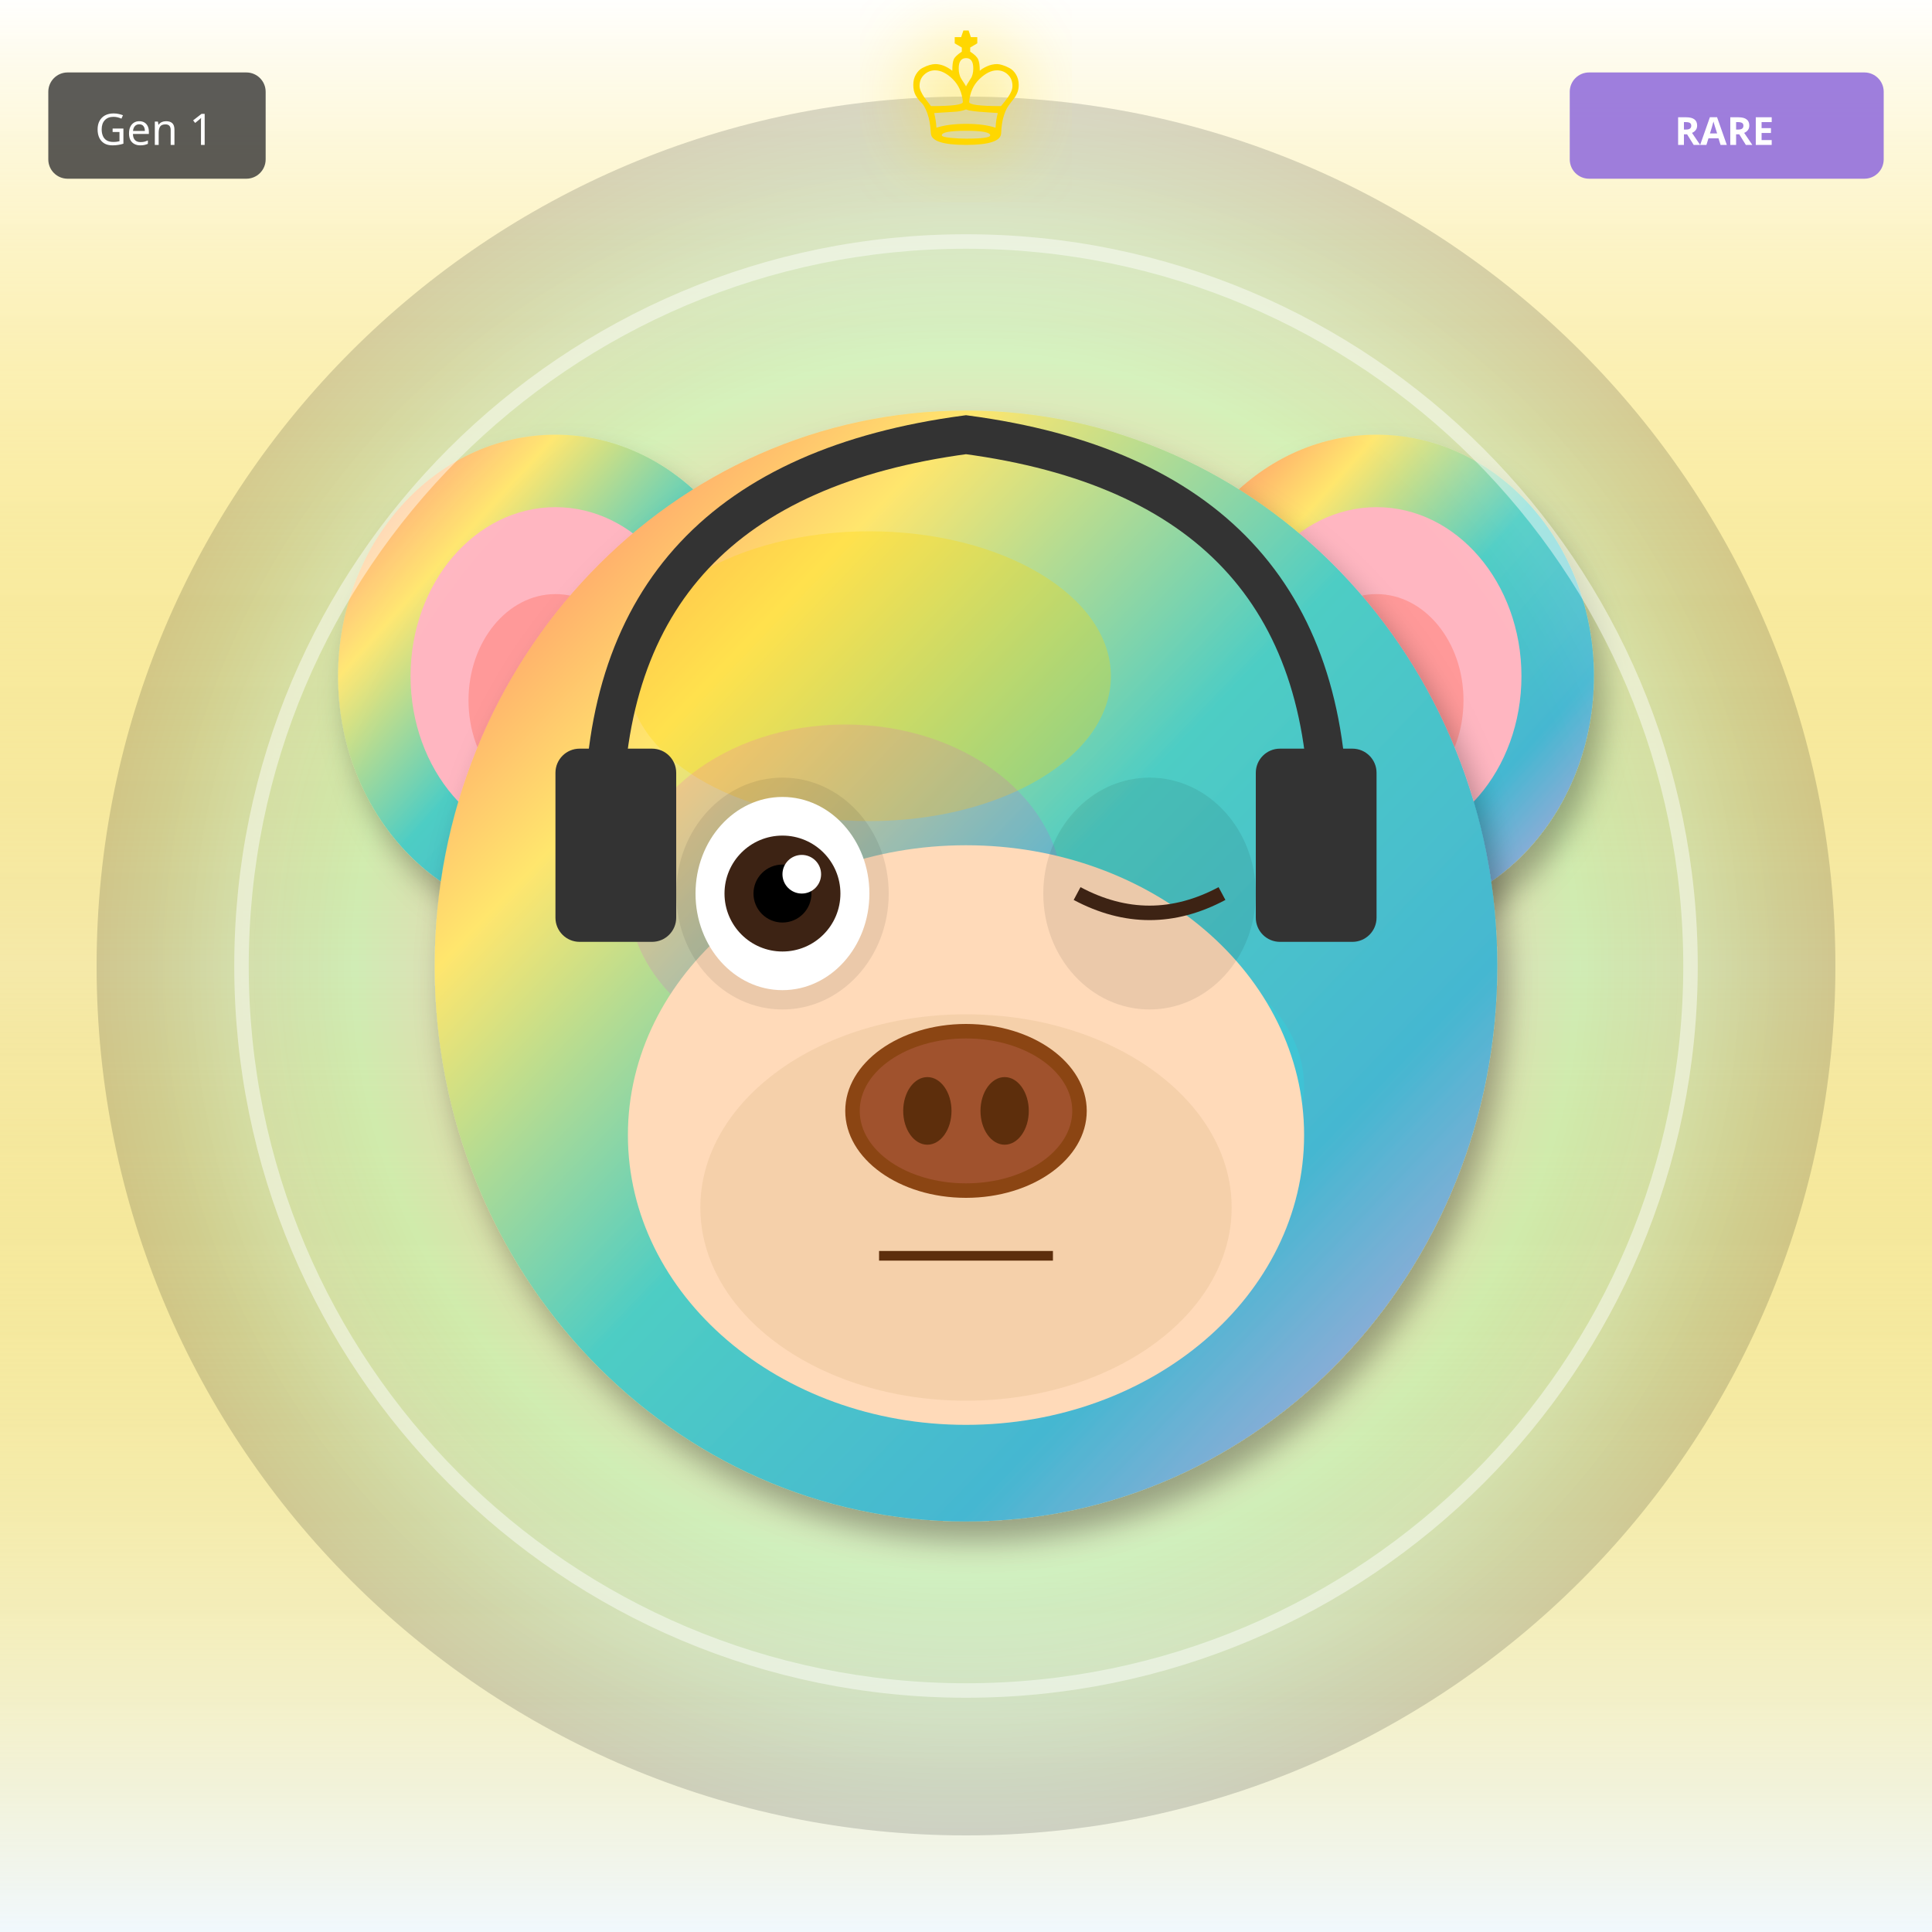
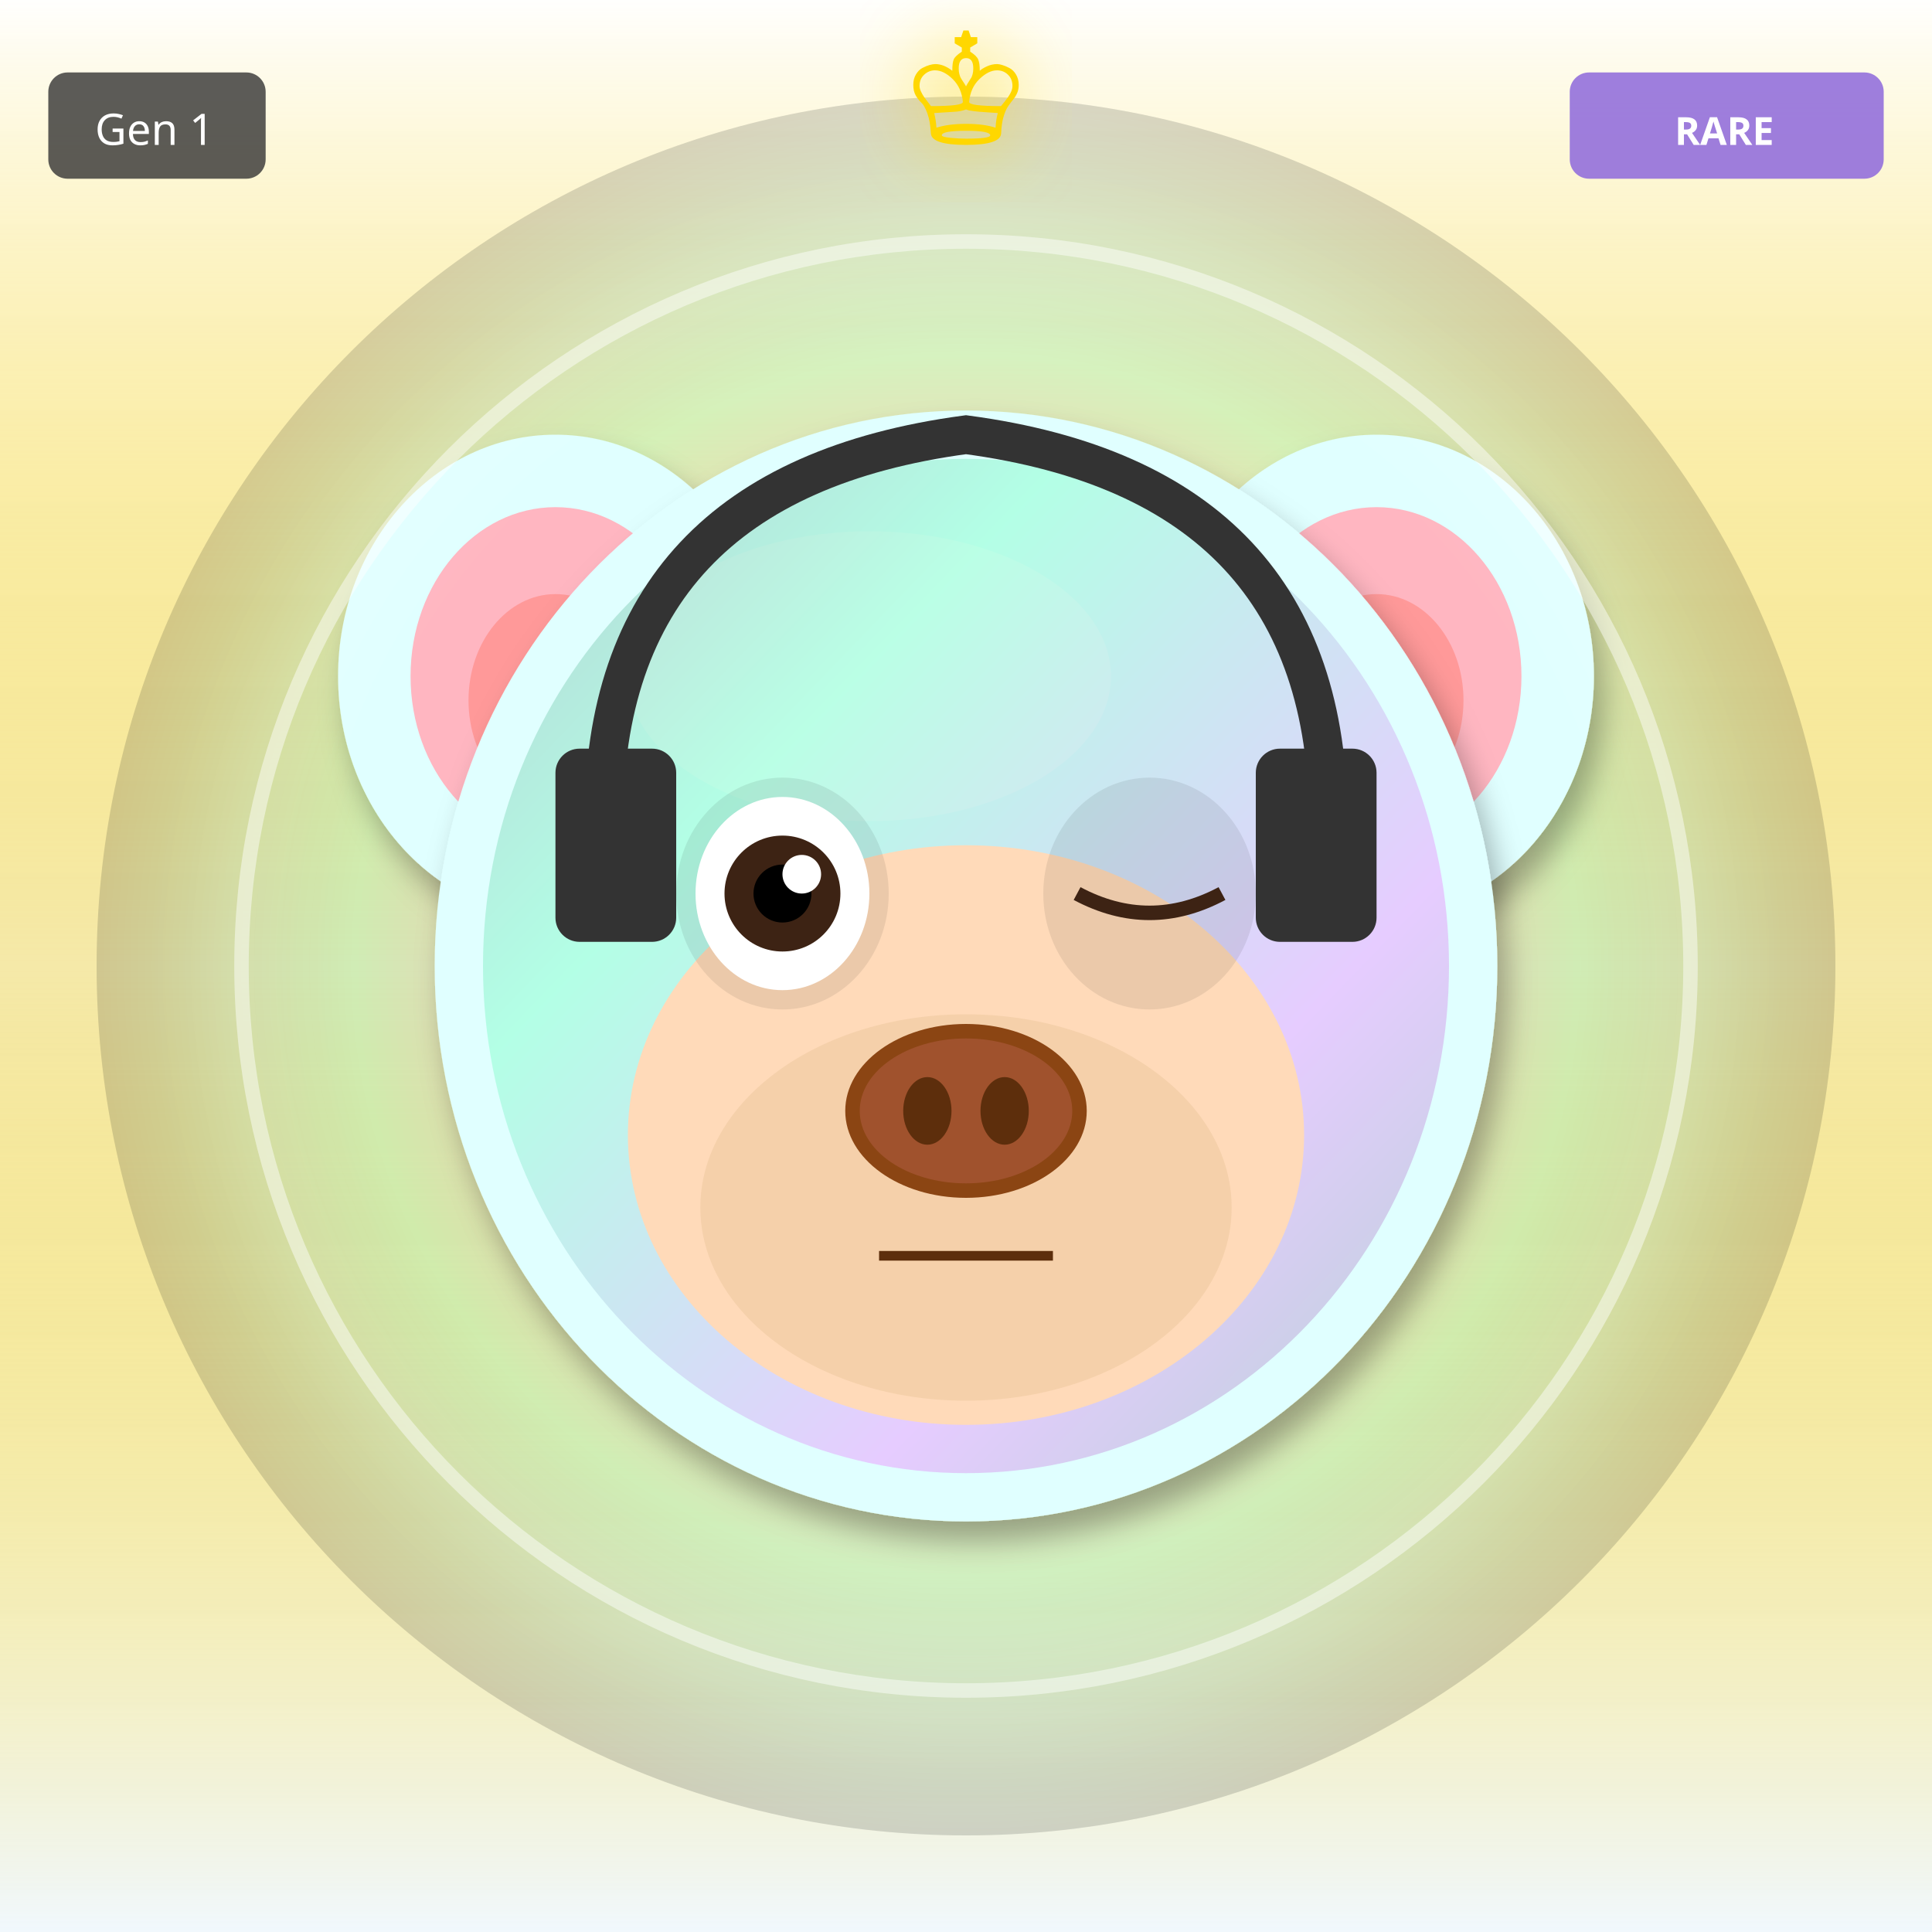
<svg xmlns="http://www.w3.org/2000/svg" width="400" height="400" viewBox="0 0 400 400">
  <defs>
    <filter id="shadow" x="-20%" y="-20%" width="140%" height="140%">
      <feDropShadow dx="2" dy="4" stdDeviation="3" flood-opacity="0.3" />
    </filter>
    <filter id="glow" x="-50%" y="-50%" width="200%" height="200%">
      <feGaussianBlur stdDeviation="8" result="blur" />
      <feMerge>
        <feMergeNode in="blur" />
        <feMergeNode in="SourceGraphic" />
      </feMerge>
    </filter>
    <linearGradient id="rainbow-body" x1="0%" y1="0%" x2="100%" y2="100%">
      <stop offset="0%" stop-color="#FF6B6B" />
      <stop offset="25%" stop-color="#FFE66D" />
      <stop offset="50%" stop-color="#4ECDC4" />
      <stop offset="75%" stop-color="#45B7D1" />
      <stop offset="100%" stop-color="#DDA0DD" />
    </linearGradient>
    <radialGradient id="galaxy-body" cx="30%" cy="30%">
      <stop offset="0%" stop-color="#E6E6FA" />
      <stop offset="50%" stop-color="#9370DB" />
      <stop offset="100%" stop-color="#1A0033" />
    </radialGradient>
    <linearGradient id="holo-body" x1="0%" y1="0%" x2="100%" y2="100%">
      <stop offset="0%" stop-color="#FF00FF" />
      <stop offset="50%" stop-color="#00FFFF" />
      <stop offset="100%" stop-color="#FFFF00" />
    </linearGradient>
    <linearGradient id="sky-gradient" x1="0%" y1="0%" x2="0%" y2="100%">
      <stop offset="0%" stop-color="#87CEEB" />
      <stop offset="100%" stop-color="#E0F4FF" />
    </linearGradient>
    <linearGradient id="grass-gradient" x1="0%" y1="0%" x2="0%" y2="100%">
      <stop offset="0%" stop-color="#90EE90" />
      <stop offset="100%" stop-color="#228B22" />
    </linearGradient>
    <linearGradient id="sunset-gradient" x1="0%" y1="0%" x2="0%" y2="100%">
      <stop offset="0%" stop-color="#FF6B6B" />
      <stop offset="50%" stop-color="#FFE66D" />
      <stop offset="100%" stop-color="#4ECDC4" />
    </linearGradient>
    <linearGradient id="aurora-gradient" x1="0%" y1="0%" x2="100%" y2="100%">
      <stop offset="0%" stop-color="#0D1B2A" />
      <stop offset="30%" stop-color="#00FF7F" />
      <stop offset="70%" stop-color="#FF00FF" />
      <stop offset="100%" stop-color="#0D1B2A" />
    </linearGradient>
    <radialGradient id="multiverse-gradient" cx="50%" cy="50%">
      <stop offset="0%" stop-color="#FFD700" />
      <stop offset="40%" stop-color="#FF00FF" />
      <stop offset="70%" stop-color="#00FFFF" />
      <stop offset="100%" stop-color="#000" />
    </radialGradient>
    <linearGradient id="rift-gradient" x1="0%" y1="0%" x2="100%" y2="100%">
      <stop offset="0%" stop-color="#000" />
      <stop offset="30%" stop-color="#9400D3" />
      <stop offset="50%" stop-color="#00FFFF" />
      <stop offset="70%" stop-color="#9400D3" />
      <stop offset="100%" stop-color="#000" />
    </linearGradient>
    <linearGradient id="heaven-gradient" x1="0%" y1="0%" x2="0%" y2="100%">
      <stop offset="0%" stop-color="#FFF" />
      <stop offset="50%" stop-color="#FFD700" stop-opacity="0.3" />
      <stop offset="100%" stop-color="#F0F8FF" />
    </linearGradient>
    <clipPath id="head-clip">
      <ellipse cx="200" cy="200" rx="110" ry="115" />
    </clipPath>
  </defs>
  <rect width="400" height="400" fill="url(#heaven-gradient)" />
  <circle cx="200" cy="200" r="180" fill="url(#multiverse-gradient)" opacity="0.15" />
-   <ellipse cx="115" cy="140" rx="45" ry="50" fill="url(#rainbow-body)" filter="url(#shadow)" />
+   <ellipse cx="115" cy="140" rx="45" ry="50" fill="#E0FFFF" filter="url(#shadow)" />
  <ellipse cx="115" cy="140" rx="30" ry="35" fill="#FFB6C1" />
  <ellipse cx="115" cy="145" rx="18" ry="22" fill="#FF9999" />
-   <ellipse cx="285" cy="140" rx="45" ry="50" fill="url(#rainbow-body)" filter="url(#shadow)" />
+   <ellipse cx="285" cy="140" rx="45" ry="50" fill="#E0FFFF" filter="url(#shadow)" />
  <ellipse cx="285" cy="140" rx="30" ry="35" fill="#FFB6C1" />
  <ellipse cx="285" cy="145" rx="18" ry="22" fill="#FF9999" />
-   <ellipse cx="200" cy="200" rx="110" ry="115" fill="url(#rainbow-body)" filter="url(#shadow)" />
-   <ellipse cx="180" cy="140" rx="50" ry="30" fill="#FFD700" opacity="0.3" />
+   <ellipse cx="200" cy="200" rx="110" ry="115" fill="#E0FFFF" filter="url(#shadow)" />
+   <ellipse cx="180" cy="140" rx="50" ry="30" fill="#FFFFFF" opacity="0.3" />
  <g clip-path="url(#head-clip)">
-     <ellipse cx="175" cy="185" rx="45" ry="35" fill="#FF00FF" opacity="0.12" />
-     <ellipse cx="230" cy="225" rx="40" ry="30" fill="#00FFFF" opacity="0.12" />
+     <ellipse cx="200" cy="200" rx="100" ry="105" fill="url(#aurora-gradient)" opacity="0.2" />
  </g>
  <ellipse cx="200" cy="235" rx="70" ry="60" fill="#FFDAB9" />
  <ellipse cx="200" cy="250" rx="55" ry="40" fill="#DEB887" opacity="0.3" />
  <ellipse cx="162" cy="185" rx="22" ry="24" fill="#000" opacity="0.08" />
  <ellipse cx="238" cy="185" rx="22" ry="24" fill="#000" opacity="0.08" />
  <ellipse cx="162" cy="185" rx="18" ry="20" fill="white" />
  <circle cx="162" cy="185" r="12" fill="#3D2314" />
  <circle cx="162" cy="185" r="6" fill="#000" />
  <circle cx="166" cy="181" r="4" fill="white" />
  <path d="M223 185 Q238 193 253 185" stroke="#3D2314" stroke-width="3" fill="none" />
  <g>
    <ellipse cx="200" cy="230" rx="25" ry="18" fill="#8B4513" />
    <ellipse cx="200" cy="230" rx="22" ry="15" fill="#A0522D" />
    <ellipse cx="192" cy="230" rx="5" ry="7" fill="#5D2E0C" />
    <ellipse cx="208" cy="230" rx="5" ry="7" fill="#5D2E0C" />
  </g>
  <line x1="182" y1="260" x2="218" y2="260" stroke="#5D2E0C" stroke-width="2" />
  <path d="M125 170 Q125 100 200 90 Q275 100 275 170" stroke="#333" stroke-width="8" fill="none" />
  <rect x="115" y="155" width="25" height="40" rx="5" fill="#333" />
  <rect x="260" y="155" width="25" height="40" rx="5" fill="#333" />
  <circle cx="200" cy="200" r="150" fill="none" stroke="#FFF" stroke-width="3" opacity="0.5" filter="url(#glow)" />
  <text x="200" y="30" font-size="36" fill="#FFD700" text-anchor="middle" filter="url(#glow)">♔</text>
  <g transform="translate(325, 15)">
    <rect width="65" height="22" rx="4" fill="#9370DB" opacity="0.9" />
    <text x="32" y="15" font-size="8" fill="#FFF" text-anchor="middle" font-family="sans-serif" font-weight="bold">RARE</text>
  </g>
  <g transform="translate(10, 15)">
    <rect width="45" height="22" rx="4" fill="#333" opacity="0.8" />
    <text x="22" y="15" font-size="9" fill="#FFF" text-anchor="middle" font-family="sans-serif">Gen 1</text>
  </g>
</svg>
